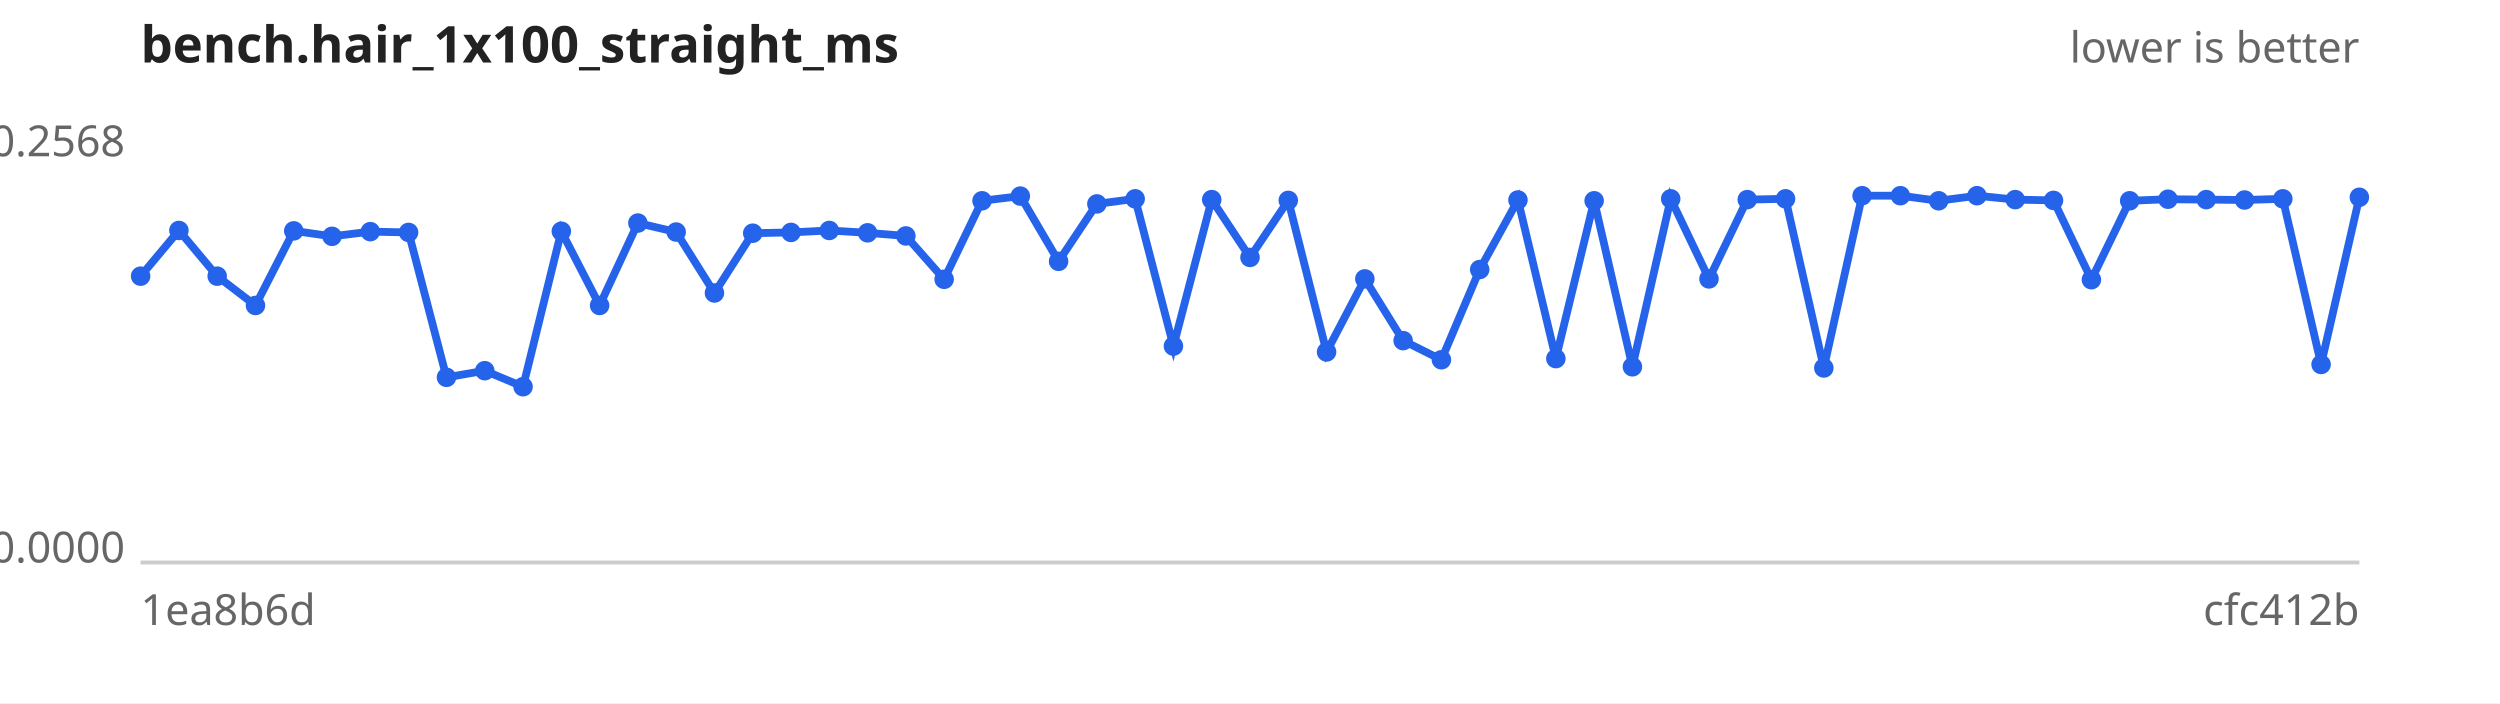
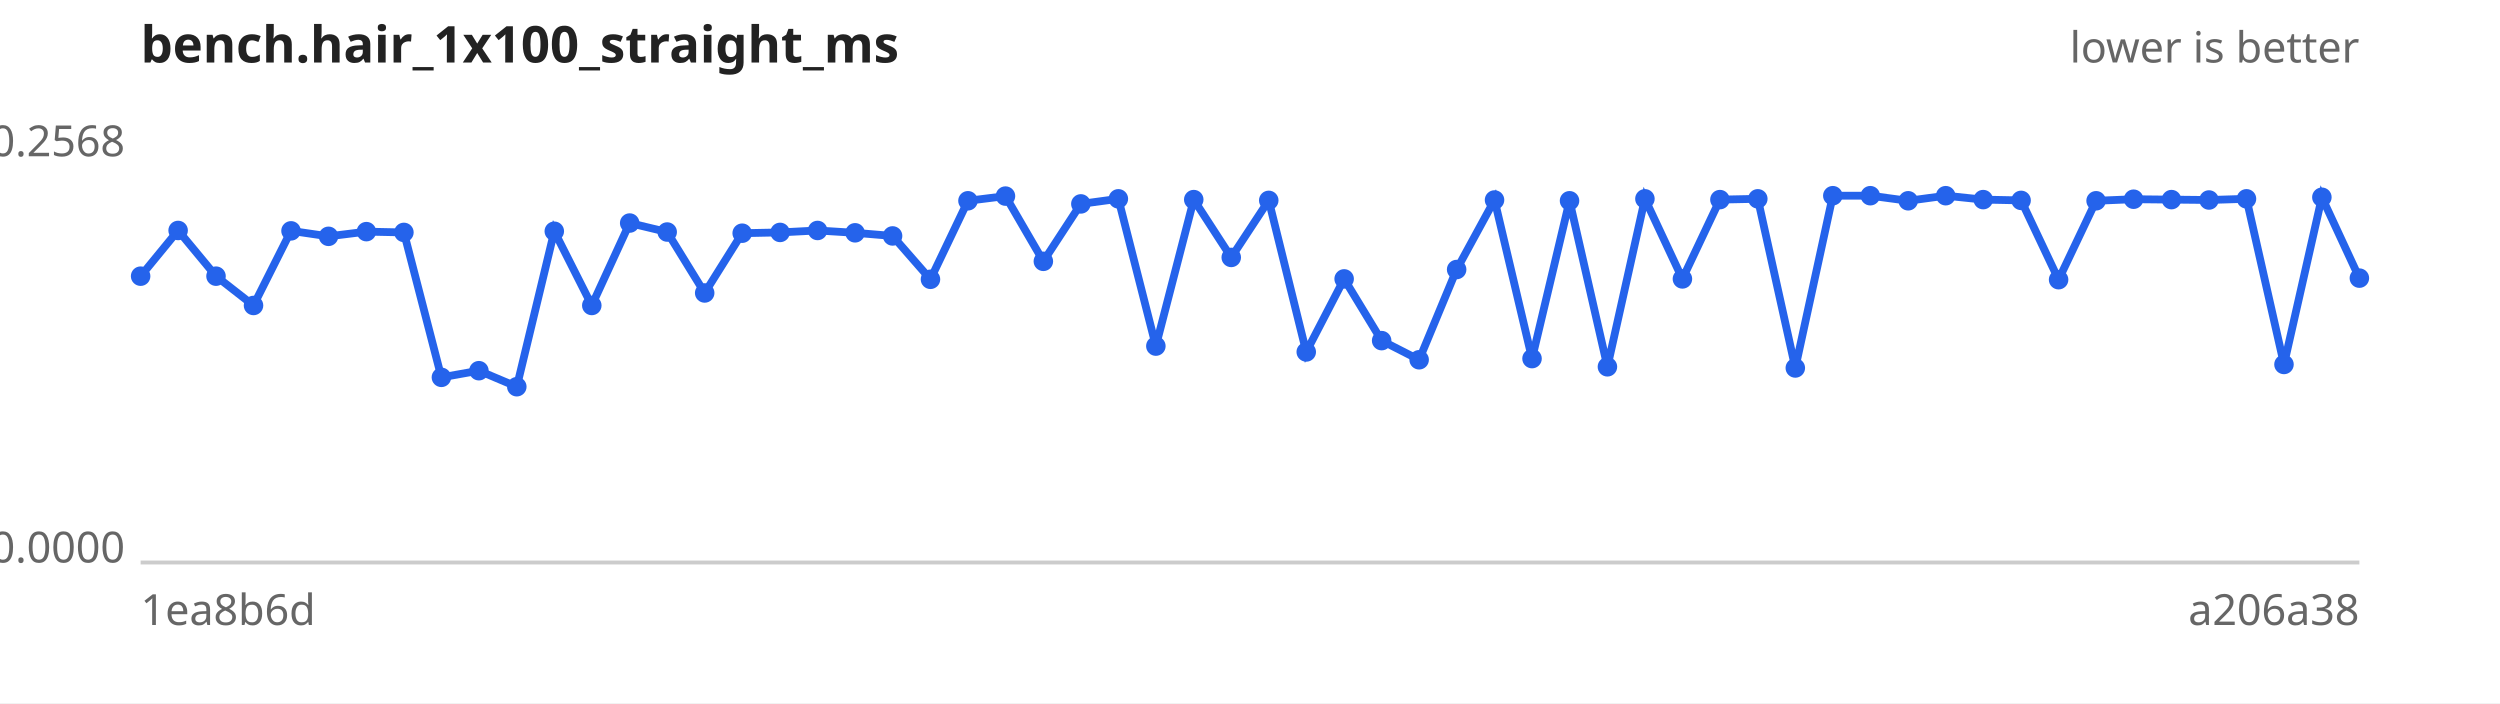
<svg xmlns="http://www.w3.org/2000/svg" width="640" height="180" viewBox="0 0 640 180" font-family="sans-serif" font-size="11">
  <rect width="640" height="180" fill="#ffffff" />
  <text x="36" y="16" font-size="13" font-weight="bold" fill="#222">bench.hair_1x100_straight_ms</text>
  <text x="604" y="16" text-anchor="end" fill="#666">lower is better</text>
  <line x1="36" y1="144" x2="604" y2="144" stroke="#ccc" />
  <text x="32" y="40.0" text-anchor="end" fill="#666">0.2568</text>
  <text x="32" y="144.0" text-anchor="end" fill="#666">0.0000</text>
  <text x="36" y="160" fill="#666">1ea8b6d</text>
-   <text x="604" y="160" text-anchor="end" fill="#666">cfc412b</text>
-   <path d="M36.0,70.7 L45.8,59.0 L55.6,70.7 L65.4,78.2 L75.2,59.1 L85.0,60.5 L94.8,59.3 L104.6,59.5 L114.3,96.6 L124.1,94.9 L133.9,99.0 L143.7,59.2 L153.5,78.2 L163.3,57.1 L173.1,59.4 L182.9,75.0 L192.7,59.7 L202.5,59.5 L212.3,59.0 L222.1,59.6 L231.9,60.4 L241.7,71.5 L251.4,51.4 L261.2,50.2 L271.0,66.9 L280.8,52.2 L290.6,50.9 L300.4,88.6 L310.2,51.1 L320.0,65.9 L329.8,51.3 L339.6,90.1 L349.4,71.4 L359.2,87.2 L369.0,92.1 L378.8,69.0 L388.6,51.2 L398.3,91.8 L408.1,51.4 L417.9,93.9 L427.7,50.9 L437.5,71.4 L447.3,51.1 L457.1,50.9 L466.9,94.2 L476.7,50.1 L486.5,50.1 L496.3,51.4 L506.1,50.1 L515.9,51.1 L525.7,51.3 L535.4,71.6 L545.2,51.4 L555.0,51.0 L564.8,51.1 L574.6,51.2 L584.4,50.9 L594.2,93.3 L604.0,50.5" fill="none" stroke="#2563eb" stroke-width="2" />
+   <text x="604" y="160" text-anchor="end" fill="#666">a206a38</text>
+   <path d="M36.0,70.7 L45.6,59.0 L55.3,70.7 L64.9,78.2 L74.5,59.1 L84.1,60.5 L93.8,59.3 L103.4,59.5 L113.0,96.6 L122.6,94.9 L132.3,99.0 L141.9,59.2 L151.5,78.2 L161.2,57.1 L170.8,59.4 L180.4,75.0 L190.0,59.7 L199.7,59.5 L209.3,59.0 L218.9,59.6 L228.5,60.4 L238.2,71.5 L247.8,51.4 L257.4,50.2 L267.1,66.9 L276.7,52.2 L286.3,50.9 L295.9,88.6 L305.6,51.1 L315.2,65.9 L324.8,51.3 L334.4,90.1 L344.1,71.4 L353.7,87.2 L363.3,92.1 L372.9,69.0 L382.6,51.2 L392.2,91.8 L401.8,51.4 L411.5,93.9 L421.1,50.9 L430.7,71.4 L440.3,51.1 L450.0,50.9 L459.6,94.2 L469.2,50.1 L478.8,50.1 L488.5,51.4 L498.1,50.1 L507.7,51.1 L517.4,51.3 L527.0,71.6 L536.6,51.4 L546.2,51.0 L555.9,51.1 L565.5,51.2 L575.1,50.9 L584.7,93.3 L594.4,50.5 L604.0,71.2" fill="none" stroke="#2563eb" stroke-width="2" />
  <g fill="#2563eb">
    <circle cx="36.0" cy="70.7" r="2.5" />
-     <circle cx="45.8" cy="59.0" r="2.5" />
-     <circle cx="55.6" cy="70.7" r="2.5" />
-     <circle cx="65.4" cy="78.2" r="2.5" />
-     <circle cx="75.2" cy="59.1" r="2.5" />
-     <circle cx="85.0" cy="60.5" r="2.5" />
-     <circle cx="94.8" cy="59.3" r="2.5" />
-     <circle cx="104.6" cy="59.5" r="2.5" />
-     <circle cx="114.3" cy="96.6" r="2.5" />
-     <circle cx="124.1" cy="94.9" r="2.5" />
-     <circle cx="133.9" cy="99.0" r="2.5" />
-     <circle cx="143.7" cy="59.2" r="2.5" />
-     <circle cx="153.5" cy="78.2" r="2.5" />
-     <circle cx="163.3" cy="57.1" r="2.5" />
-     <circle cx="173.1" cy="59.4" r="2.5" />
-     <circle cx="182.9" cy="75.0" r="2.5" />
-     <circle cx="192.7" cy="59.7" r="2.5" />
-     <circle cx="202.5" cy="59.5" r="2.5" />
-     <circle cx="212.3" cy="59.0" r="2.5" />
-     <circle cx="222.1" cy="59.6" r="2.5" />
-     <circle cx="231.9" cy="60.4" r="2.5" />
-     <circle cx="241.7" cy="71.5" r="2.5" />
-     <circle cx="251.4" cy="51.4" r="2.5" />
-     <circle cx="261.2" cy="50.2" r="2.5" />
-     <circle cx="271.0" cy="66.9" r="2.5" />
-     <circle cx="280.8" cy="52.2" r="2.5" />
-     <circle cx="290.6" cy="50.9" r="2.5" />
-     <circle cx="300.4" cy="88.6" r="2.5" />
-     <circle cx="310.2" cy="51.1" r="2.5" />
-     <circle cx="320.0" cy="65.9" r="2.5" />
-     <circle cx="329.8" cy="51.3" r="2.5" />
-     <circle cx="339.6" cy="90.1" r="2.5" />
-     <circle cx="349.4" cy="71.4" r="2.5" />
-     <circle cx="359.2" cy="87.2" r="2.5" />
-     <circle cx="369.0" cy="92.1" r="2.5" />
-     <circle cx="378.8" cy="69.0" r="2.5" />
-     <circle cx="388.6" cy="51.2" r="2.5" />
-     <circle cx="398.3" cy="91.8" r="2.5" />
-     <circle cx="408.1" cy="51.4" r="2.5" />
-     <circle cx="417.9" cy="93.9" r="2.5" />
-     <circle cx="427.7" cy="50.9" r="2.5" />
-     <circle cx="437.5" cy="71.4" r="2.5" />
-     <circle cx="447.3" cy="51.1" r="2.5" />
-     <circle cx="457.1" cy="50.9" r="2.5" />
-     <circle cx="466.9" cy="94.2" r="2.5" />
-     <circle cx="476.7" cy="50.1" r="2.5" />
-     <circle cx="486.5" cy="50.1" r="2.5" />
-     <circle cx="496.3" cy="51.4" r="2.5" />
-     <circle cx="506.1" cy="50.1" r="2.5" />
-     <circle cx="515.9" cy="51.1" r="2.5" />
-     <circle cx="525.7" cy="51.3" r="2.5" />
-     <circle cx="535.4" cy="71.6" r="2.5" />
-     <circle cx="545.2" cy="51.4" r="2.5" />
-     <circle cx="555.0" cy="51.0" r="2.5" />
-     <circle cx="564.8" cy="51.1" r="2.5" />
-     <circle cx="574.6" cy="51.2" r="2.5" />
-     <circle cx="584.4" cy="50.9" r="2.5" />
-     <circle cx="594.2" cy="93.3" r="2.5" />
-     <circle cx="604.0" cy="50.5" r="2.5" />
+     <circle cx="45.6" cy="59.0" r="2.5" />
+     <circle cx="55.3" cy="70.7" r="2.5" />
+     <circle cx="64.9" cy="78.2" r="2.5" />
+     <circle cx="74.5" cy="59.1" r="2.5" />
+     <circle cx="84.1" cy="60.5" r="2.5" />
+     <circle cx="93.8" cy="59.3" r="2.5" />
+     <circle cx="103.4" cy="59.5" r="2.5" />
+     <circle cx="113.0" cy="96.6" r="2.5" />
+     <circle cx="122.6" cy="94.9" r="2.5" />
+     <circle cx="132.3" cy="99.0" r="2.5" />
+     <circle cx="141.9" cy="59.2" r="2.5" />
+     <circle cx="151.5" cy="78.2" r="2.5" />
+     <circle cx="161.2" cy="57.1" r="2.5" />
+     <circle cx="170.8" cy="59.4" r="2.5" />
+     <circle cx="180.4" cy="75.0" r="2.5" />
+     <circle cx="190.0" cy="59.7" r="2.5" />
+     <circle cx="199.7" cy="59.5" r="2.5" />
+     <circle cx="209.3" cy="59.0" r="2.5" />
+     <circle cx="218.9" cy="59.6" r="2.5" />
+     <circle cx="228.5" cy="60.4" r="2.5" />
+     <circle cx="238.2" cy="71.5" r="2.5" />
+     <circle cx="247.8" cy="51.4" r="2.5" />
+     <circle cx="257.4" cy="50.2" r="2.5" />
+     <circle cx="267.1" cy="66.9" r="2.5" />
+     <circle cx="276.7" cy="52.2" r="2.5" />
+     <circle cx="286.3" cy="50.9" r="2.5" />
+     <circle cx="295.9" cy="88.6" r="2.5" />
+     <circle cx="305.6" cy="51.1" r="2.5" />
+     <circle cx="315.2" cy="65.9" r="2.5" />
+     <circle cx="324.8" cy="51.3" r="2.5" />
+     <circle cx="334.4" cy="90.1" r="2.5" />
+     <circle cx="344.1" cy="71.4" r="2.5" />
+     <circle cx="353.7" cy="87.2" r="2.5" />
+     <circle cx="363.3" cy="92.1" r="2.5" />
+     <circle cx="372.9" cy="69.0" r="2.5" />
+     <circle cx="382.6" cy="51.2" r="2.5" />
+     <circle cx="392.2" cy="91.8" r="2.5" />
+     <circle cx="401.8" cy="51.4" r="2.5" />
+     <circle cx="411.5" cy="93.9" r="2.5" />
+     <circle cx="421.1" cy="50.9" r="2.5" />
+     <circle cx="430.7" cy="71.4" r="2.5" />
+     <circle cx="440.3" cy="51.1" r="2.5" />
+     <circle cx="450.0" cy="50.9" r="2.5" />
+     <circle cx="459.6" cy="94.2" r="2.5" />
+     <circle cx="469.2" cy="50.1" r="2.5" />
+     <circle cx="478.8" cy="50.1" r="2.5" />
+     <circle cx="488.5" cy="51.4" r="2.5" />
+     <circle cx="498.1" cy="50.1" r="2.5" />
+     <circle cx="507.7" cy="51.1" r="2.5" />
+     <circle cx="517.4" cy="51.3" r="2.5" />
+     <circle cx="527.0" cy="71.6" r="2.5" />
+     <circle cx="536.6" cy="51.4" r="2.5" />
+     <circle cx="546.2" cy="51.0" r="2.5" />
+     <circle cx="555.9" cy="51.1" r="2.5" />
+     <circle cx="565.5" cy="51.2" r="2.5" />
+     <circle cx="575.1" cy="50.9" r="2.5" />
+     <circle cx="584.7" cy="93.3" r="2.5" />
+     <circle cx="594.4" cy="50.5" r="2.5" />
+     <circle cx="604.0" cy="71.2" r="2.5" />
  </g>
</svg>
